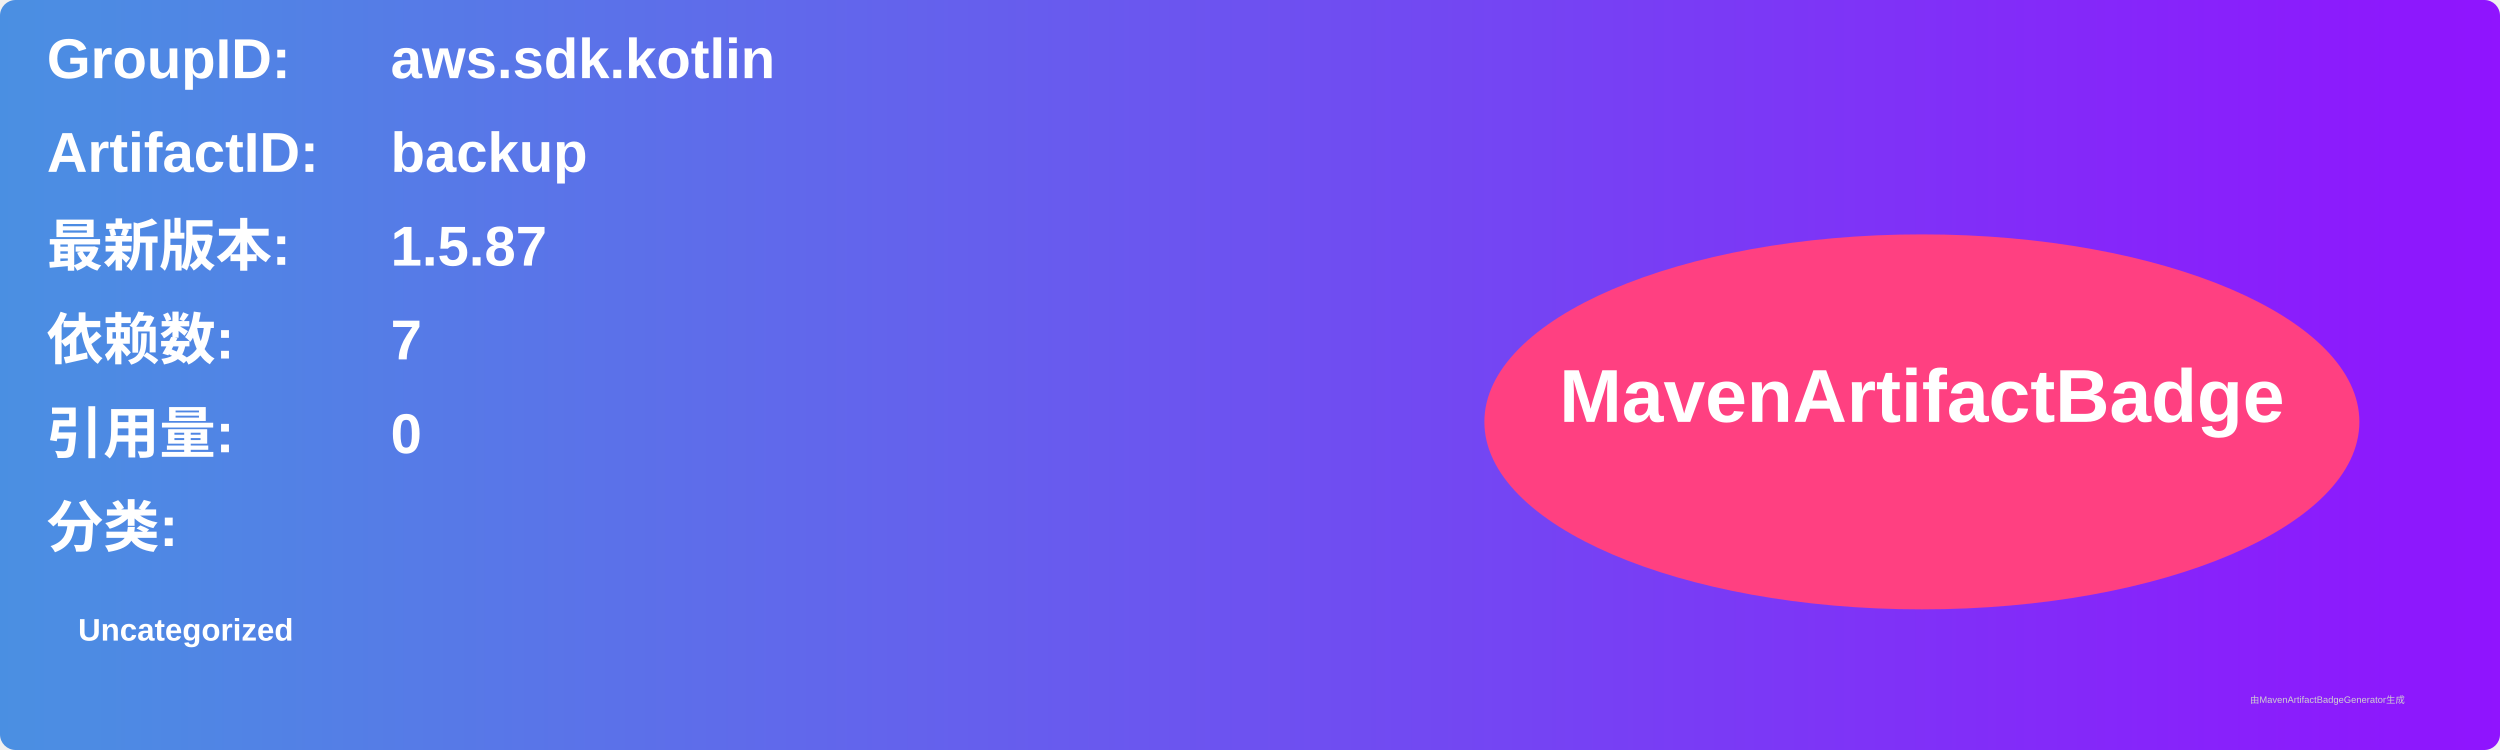
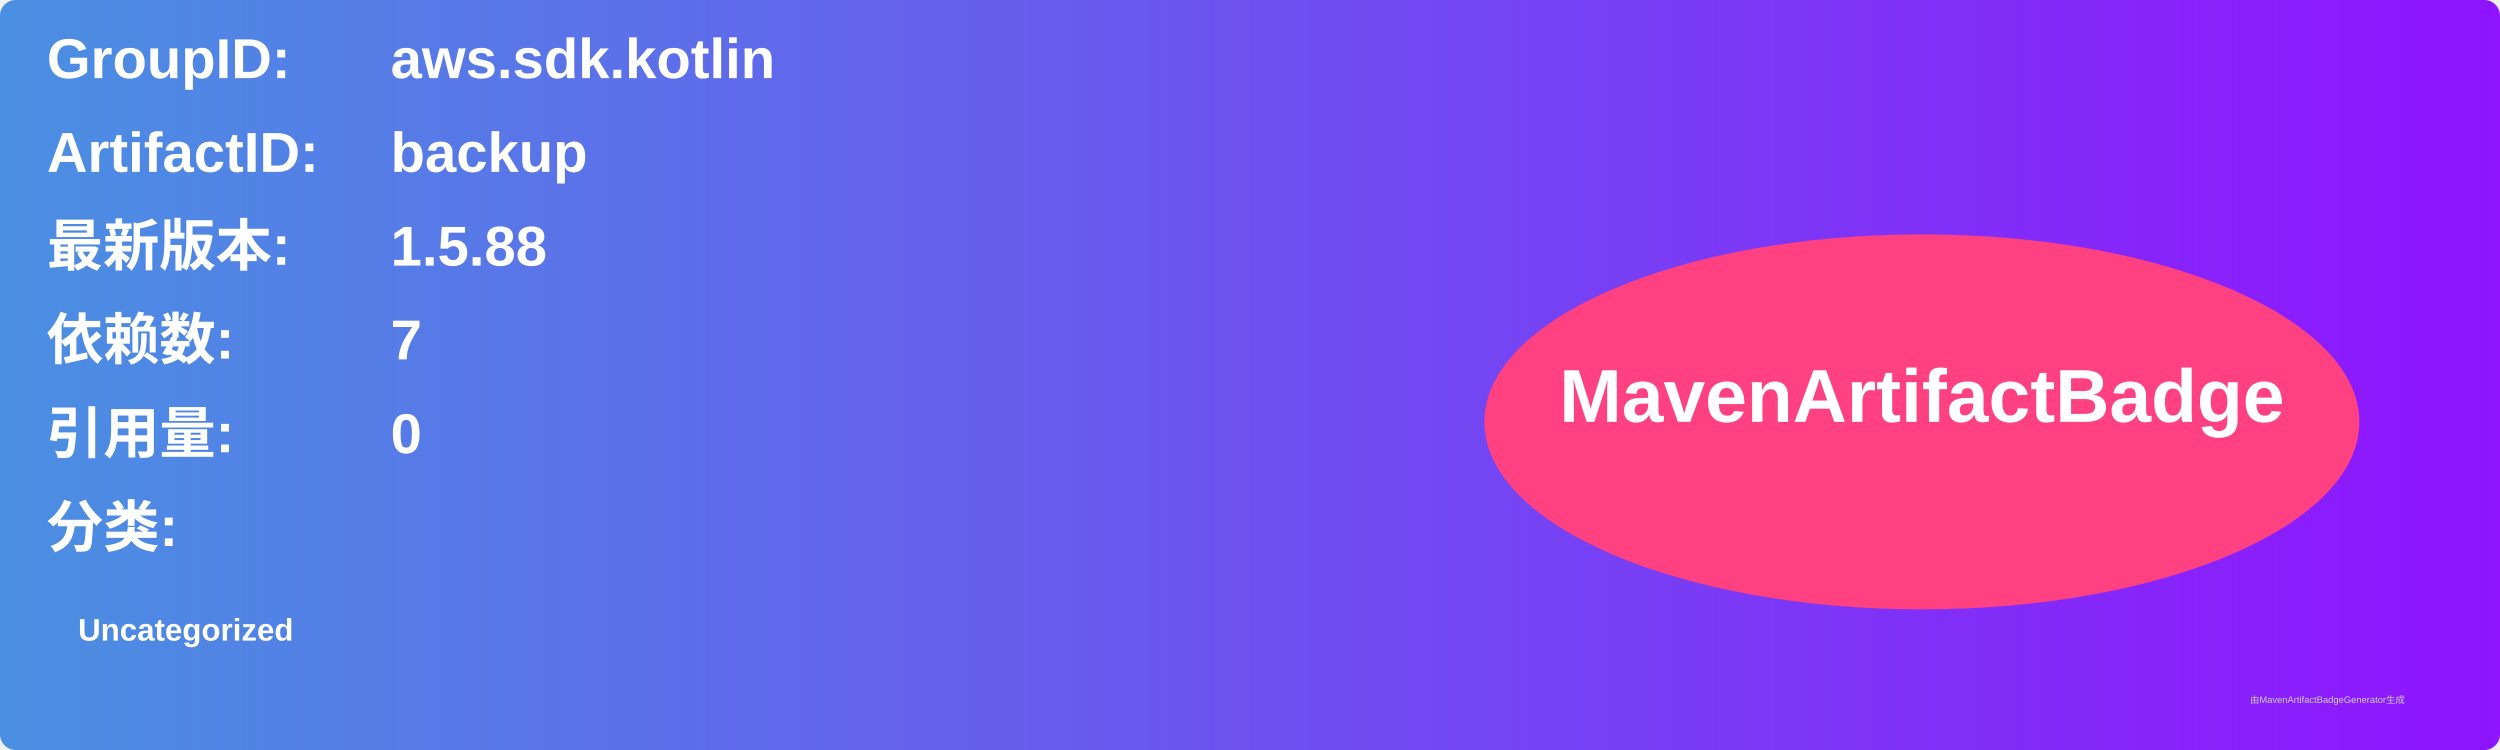
<svg xmlns="http://www.w3.org/2000/svg" width="800" height="240" viewBox="0 0 800 240">
  <linearGradient id="grad" x1="0%" y1="0%" x2="100%" y2="0%">
    <stop offset="0%" stop-color="#4a90e2" />
    <stop offset="100%" stop-color="#9013fe" />
  </linearGradient>
  <rect width="100%" height="100%" rx="5" ry="5" fill="url(#grad)" />
  <g transform="translate(15, 15)">
    <text x="0" y="10" font-family="Arial" font-size="18" fill="white" font-weight="bold" width="260">GroupID:</text>
    <text x="110" y="10" font-family="Arial" font-size="18" fill="white" font-weight="bold" width="460">aws.sdk.kotlin</text>
    <text x="0" y="40" font-family="Arial" font-size="18" fill="white" font-weight="bold" width="260">ArtifactID:</text>
    <text x="110" y="40" font-family="Arial" font-size="18" fill="white" font-weight="bold" width="460">backup</text>
    <text x="0" y="70" font-family="Arial" font-size="18" fill="white" font-weight="bold">最新版本:</text>
    <text x="110" y="70" font-family="Arial" font-size="18" fill="white" font-weight="bold">
-       <tspan font-weight="bold">1.5.87</tspan>
+       <tspan font-weight="bold">1.5.88</tspan>
    </text>
    <text x="0" y="100" font-family="Arial" font-size="18" fill="white" font-weight="bold">依赖数: </text>
    <text x="110" y="100" font-family="Arial" font-size="18" fill="white">
      <tspan font-weight="bold">7</tspan>
    </text>
    <text x="0" y="130" font-family="Arial" font-size="18" fill="white" font-weight="bold">引用量: </text>
    <text x="110" y="130" font-family="Arial" font-size="18" fill="white">
      <tspan font-weight="bold">0</tspan>
    </text>
    <text x="0" y="160" font-family="Arial" font-size="18" fill="white" font-weight="bold">分类:</text>
    <text x="10" y="190" font-family="Arial" font-size="10" fill="white">
      <tspan font-weight="bold">Uncategorized</tspan>
    </text>
    <ellipse cx="600" cy="120" rx="140" ry="60" fill="#ff4081" />
    <text x="600" y="120" text-anchor="middle" font-family="Arial" font-size="24" fill="white" font-weight="bold">MavenArtifactBadge</text>
  </g>
  <text x="720" y="225" font-family="Arial" font-size="3" fill="#d0d0d0">由MavenArtifactBadgeGenerator生成</text>
</svg>
